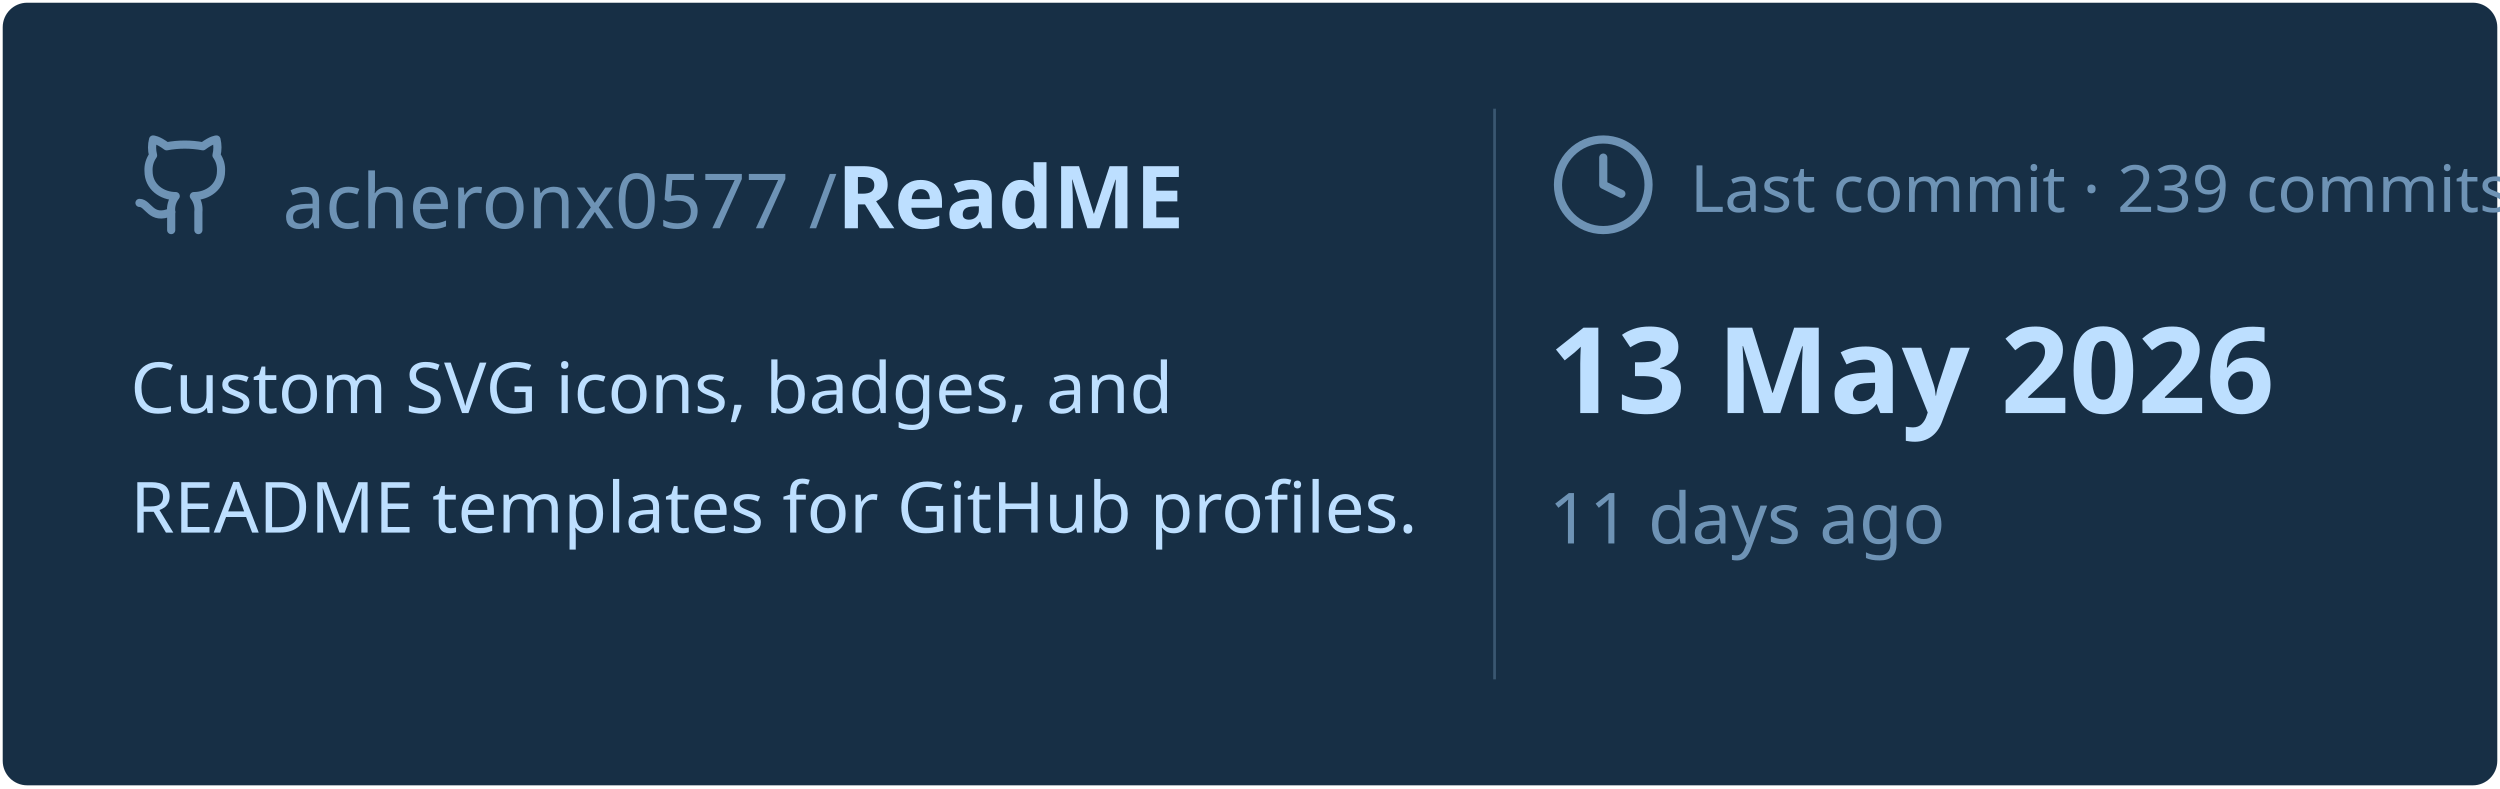
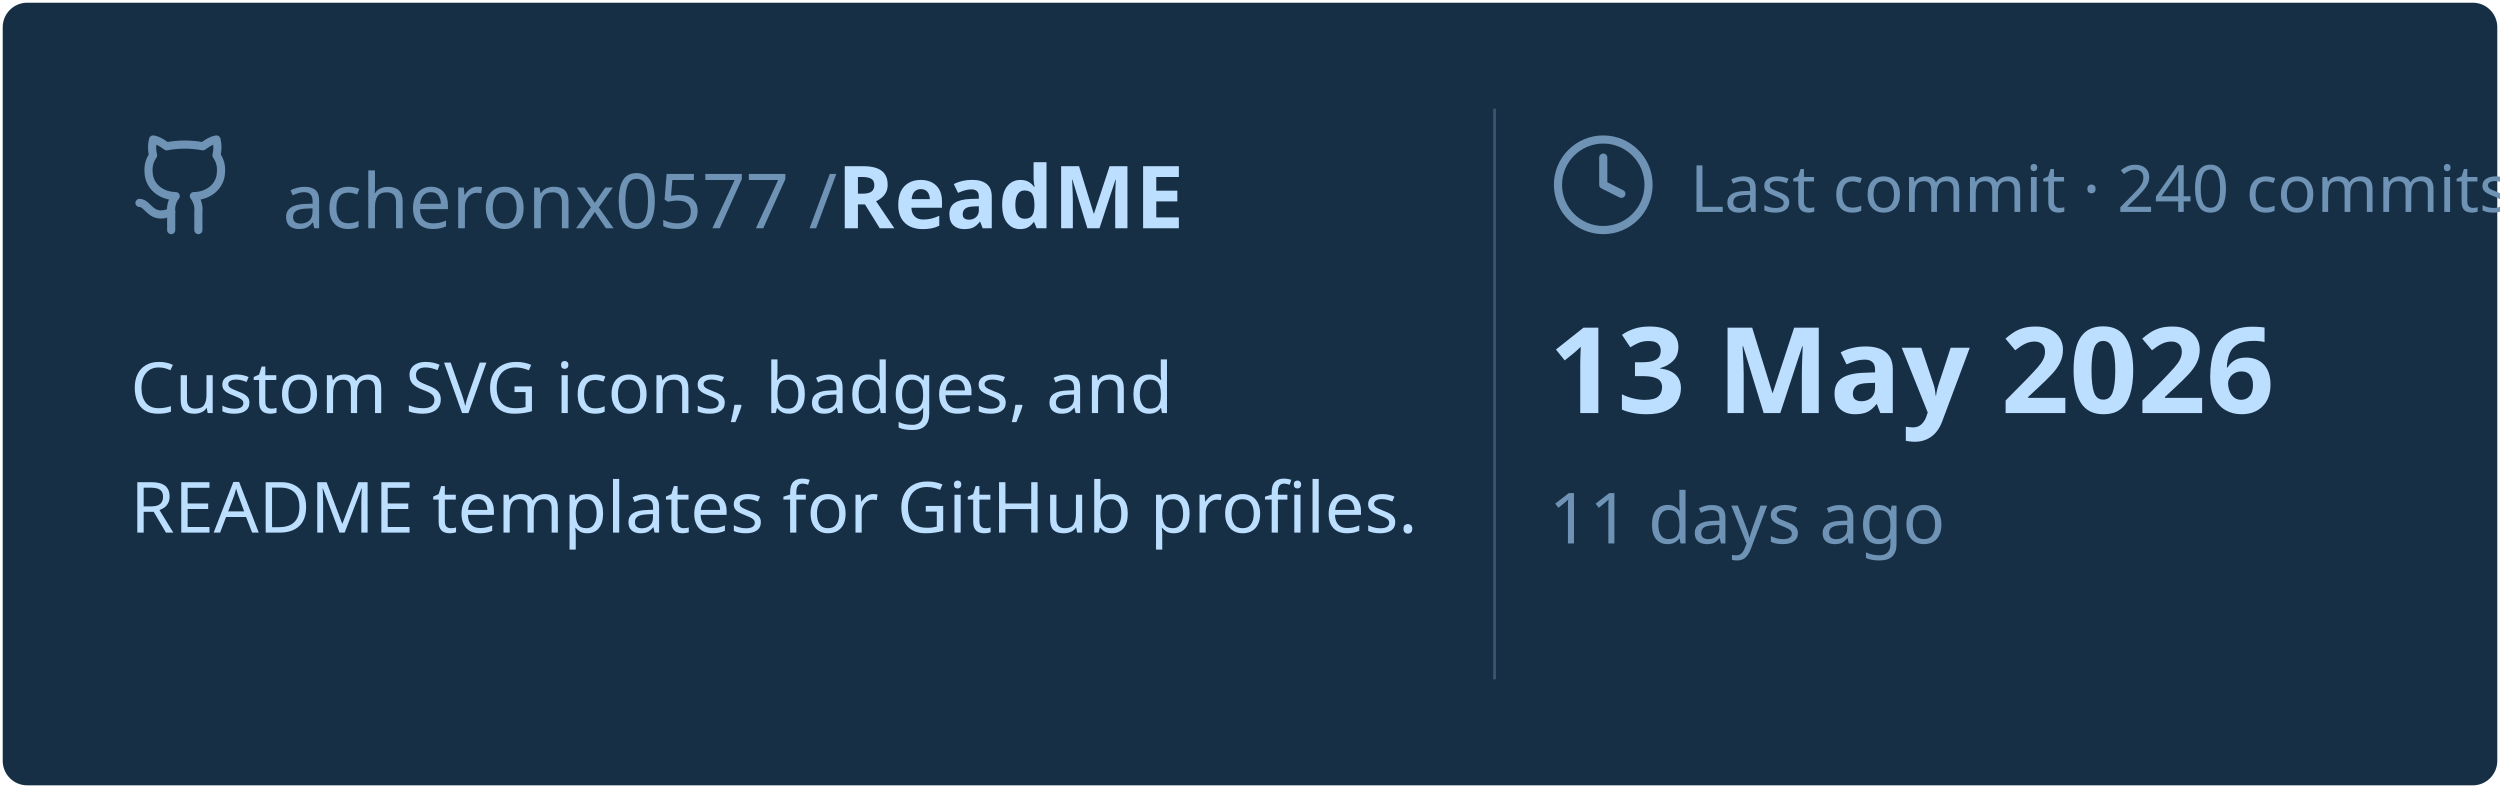
<svg xmlns="http://www.w3.org/2000/svg" viewBox="0 0 460 145" width="460px" height="145px">
  <rect stroke="#000000" stroke-opacity="0" fill="#172F45" rx="4.5" x="0.5" y="0.5" width="459" height="144" />
  <g transform="translate(24, 42)">
    <svg x="0" y="-18" width="20" height="20" viewBox="0 0 24 24" fill="none" stroke="#6E93B5" stroke-width="1.8" stroke-linecap="round" stroke-linejoin="round">
      <path d="M15 22v-4a4.8 4.8 0 0 0-1-3.5c3 0 6-2 6-5.5.08-1.25-.27-2.48-1-3.5.28-1.15.28-2.35 0-3.5 0 0-1 0-3 1.5-2.64-.5-5.36-.5-8 0C6 2 5 2 5 2c-.3 1.15-.3 2.35 0 3.5A5.403 5.403 0 0 0 4 9c0 3.5 3 5.5 6 5.5-.39.49-.68 1.05-.85 1.65-.17.6-.22 1.23-.15 1.85v4" />
      <path d="M9 18c-4.51 2-5-2-7-2" />
    </svg>
    <text x="28" y="0" font-family="&quot;Segoe UI&quot;, Ubuntu, sans-serif" font-size="14" font-weight="400" fill="#6E93B5">acheronx0577 /</text>
    <text x="130" y="0" font-family="&quot;Segoe UI&quot;, Ubuntu, sans-serif" font-size="16" font-weight="700" fill="#BDDFFF">ReadME</text>
  </g>
  <text x="24" y="76" font-family="&quot;Segoe UI&quot;, Ubuntu, sans-serif" font-size="13" font-weight="400" fill="#BDDFFF">Custom SVG icons, badges, and</text>
  <text x="24" y="98" font-family="&quot;Segoe UI&quot;, Ubuntu, sans-serif" font-size="13" font-weight="400" fill="#BDDFFF">README templates for GitHub profiles.</text>
  <line x1="275" y1="20" x2="275" y2="125" stroke="#6E93B5" stroke-width="0.5" stroke-opacity="0.4" />
  <svg x="285" y="24" width="20" height="20" viewBox="0 0 24 24" fill="none" stroke="#6E93B5" stroke-width="1.8" stroke-linecap="round" stroke-linejoin="round">
    <circle cx="12" cy="12" r="10" />
    <polyline points="12 6 12 12 16 14" />
  </svg>
-   <text x="311" y="39" font-family="&quot;Segoe UI&quot;, Ubuntu, sans-serif" font-size="12" font-weight="400" fill="#6E93B5">Last commit · 239 commits</text>
+   <text x="311" y="39" font-family="&quot;Segoe UI&quot;, Ubuntu, sans-serif" font-size="12" font-weight="400" fill="#6E93B5">Last commit · 240 commits</text>
  <text x="285" y="76" font-family="&quot;Segoe UI&quot;, Ubuntu, sans-serif" font-size="22" font-weight="700" fill="#BDDFFF">13 May 2026</text>
  <text x="285" y="100" font-family="&quot;Segoe UI&quot;, Ubuntu, sans-serif" font-size="13" font-weight="400" fill="#6E93B5">11 days ago</text>
</svg>
